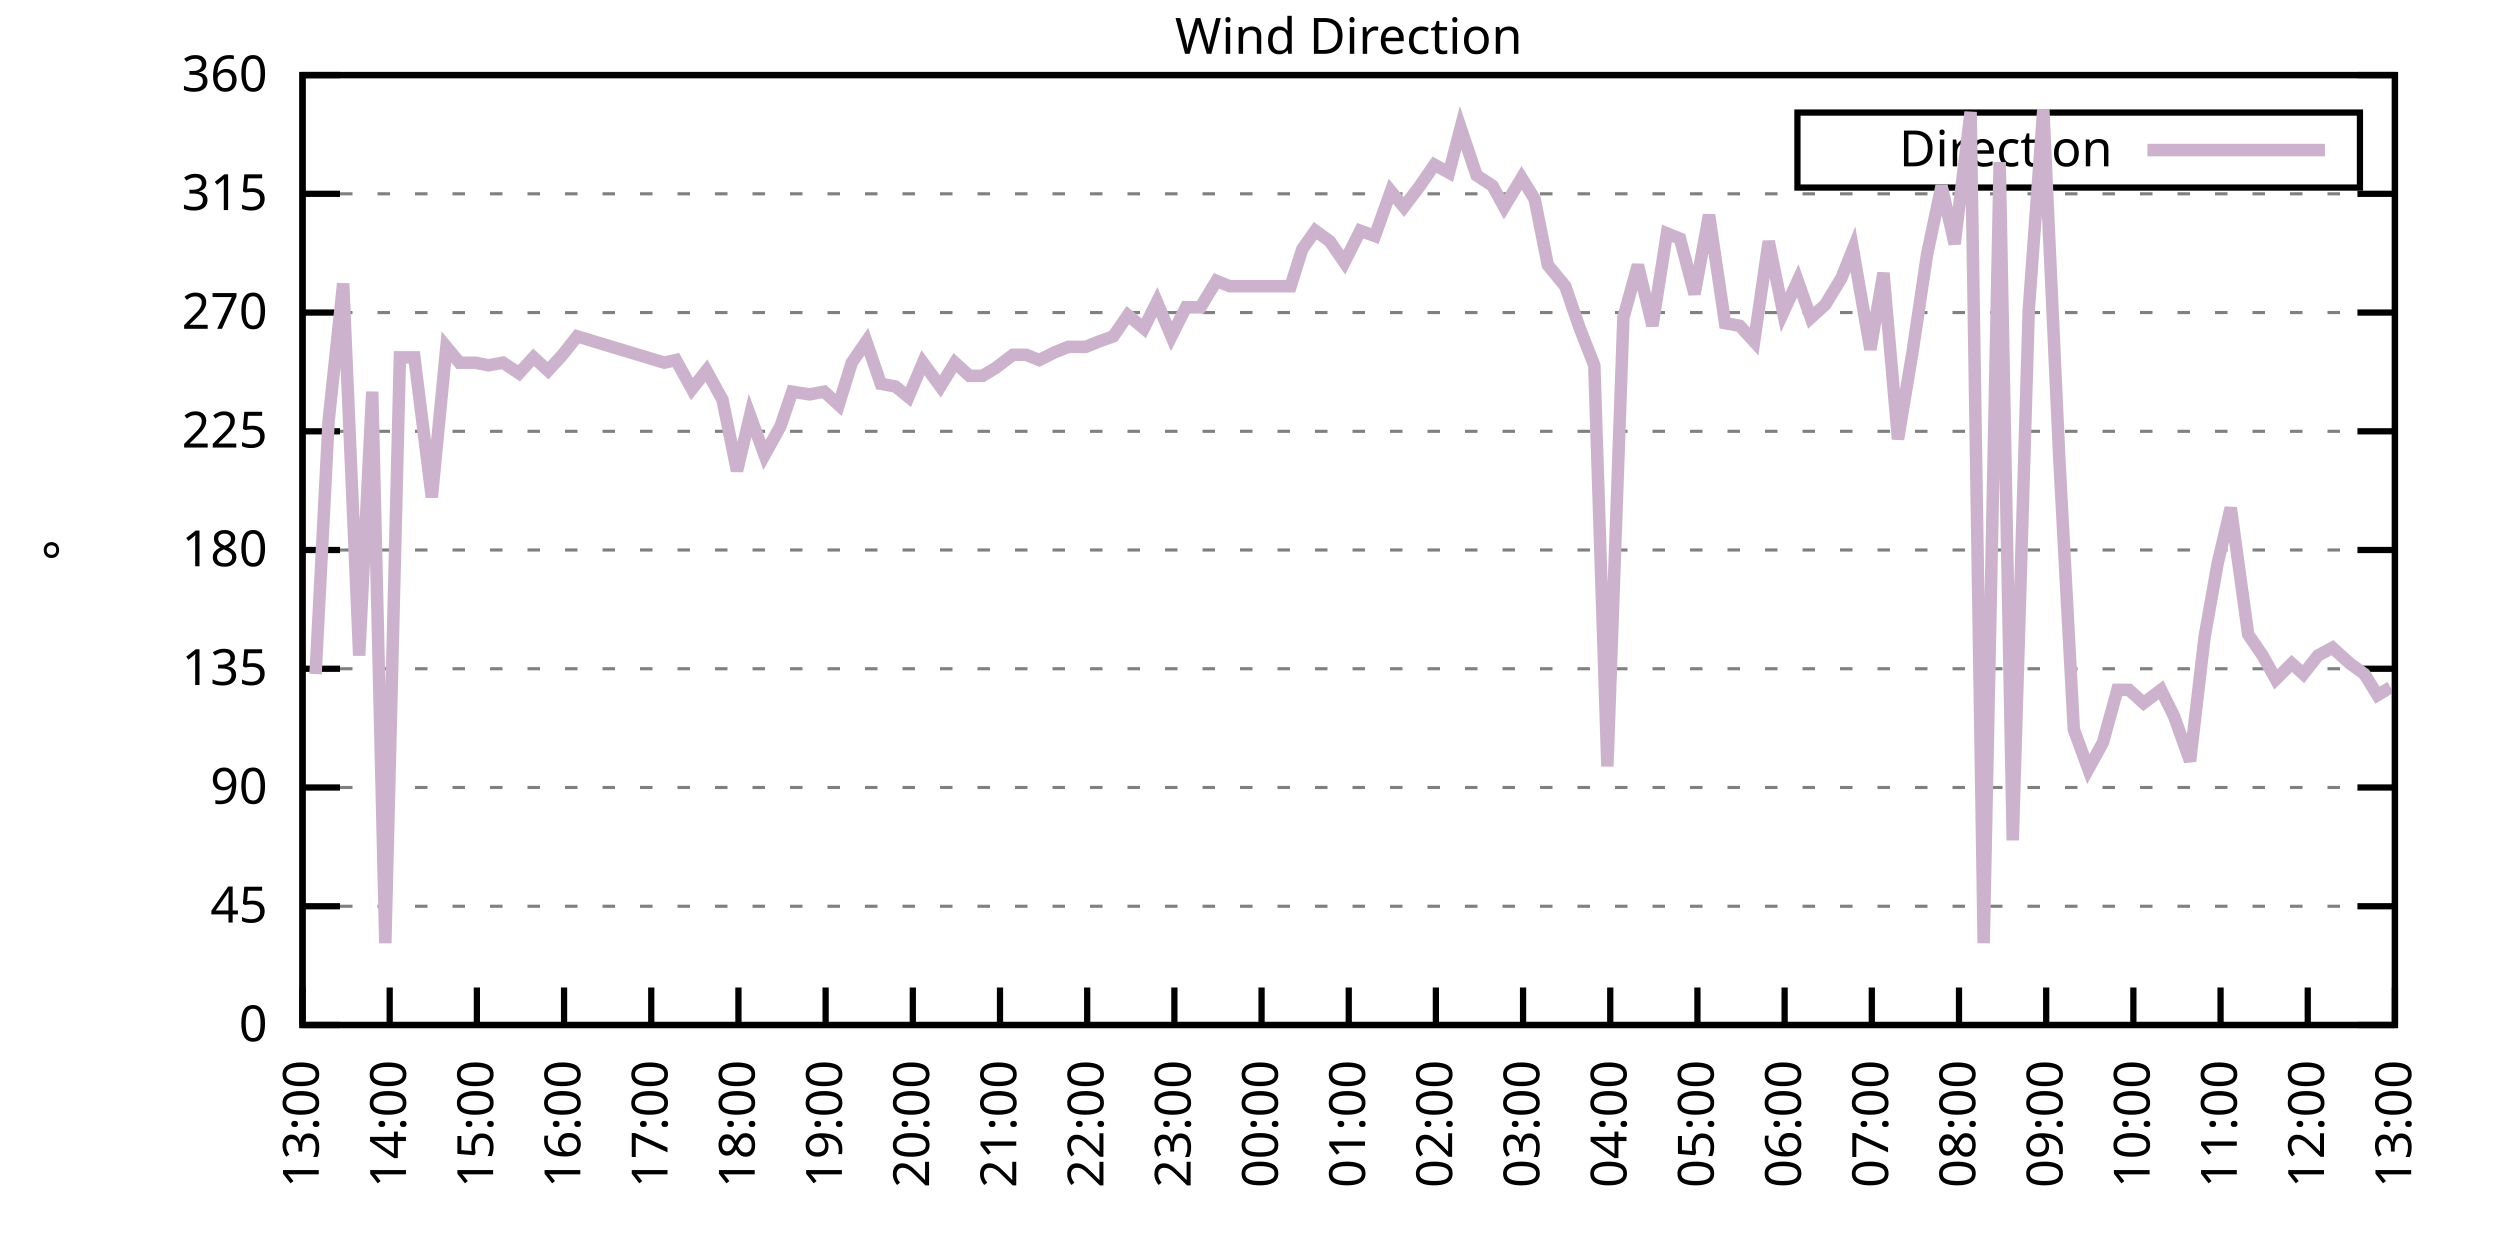
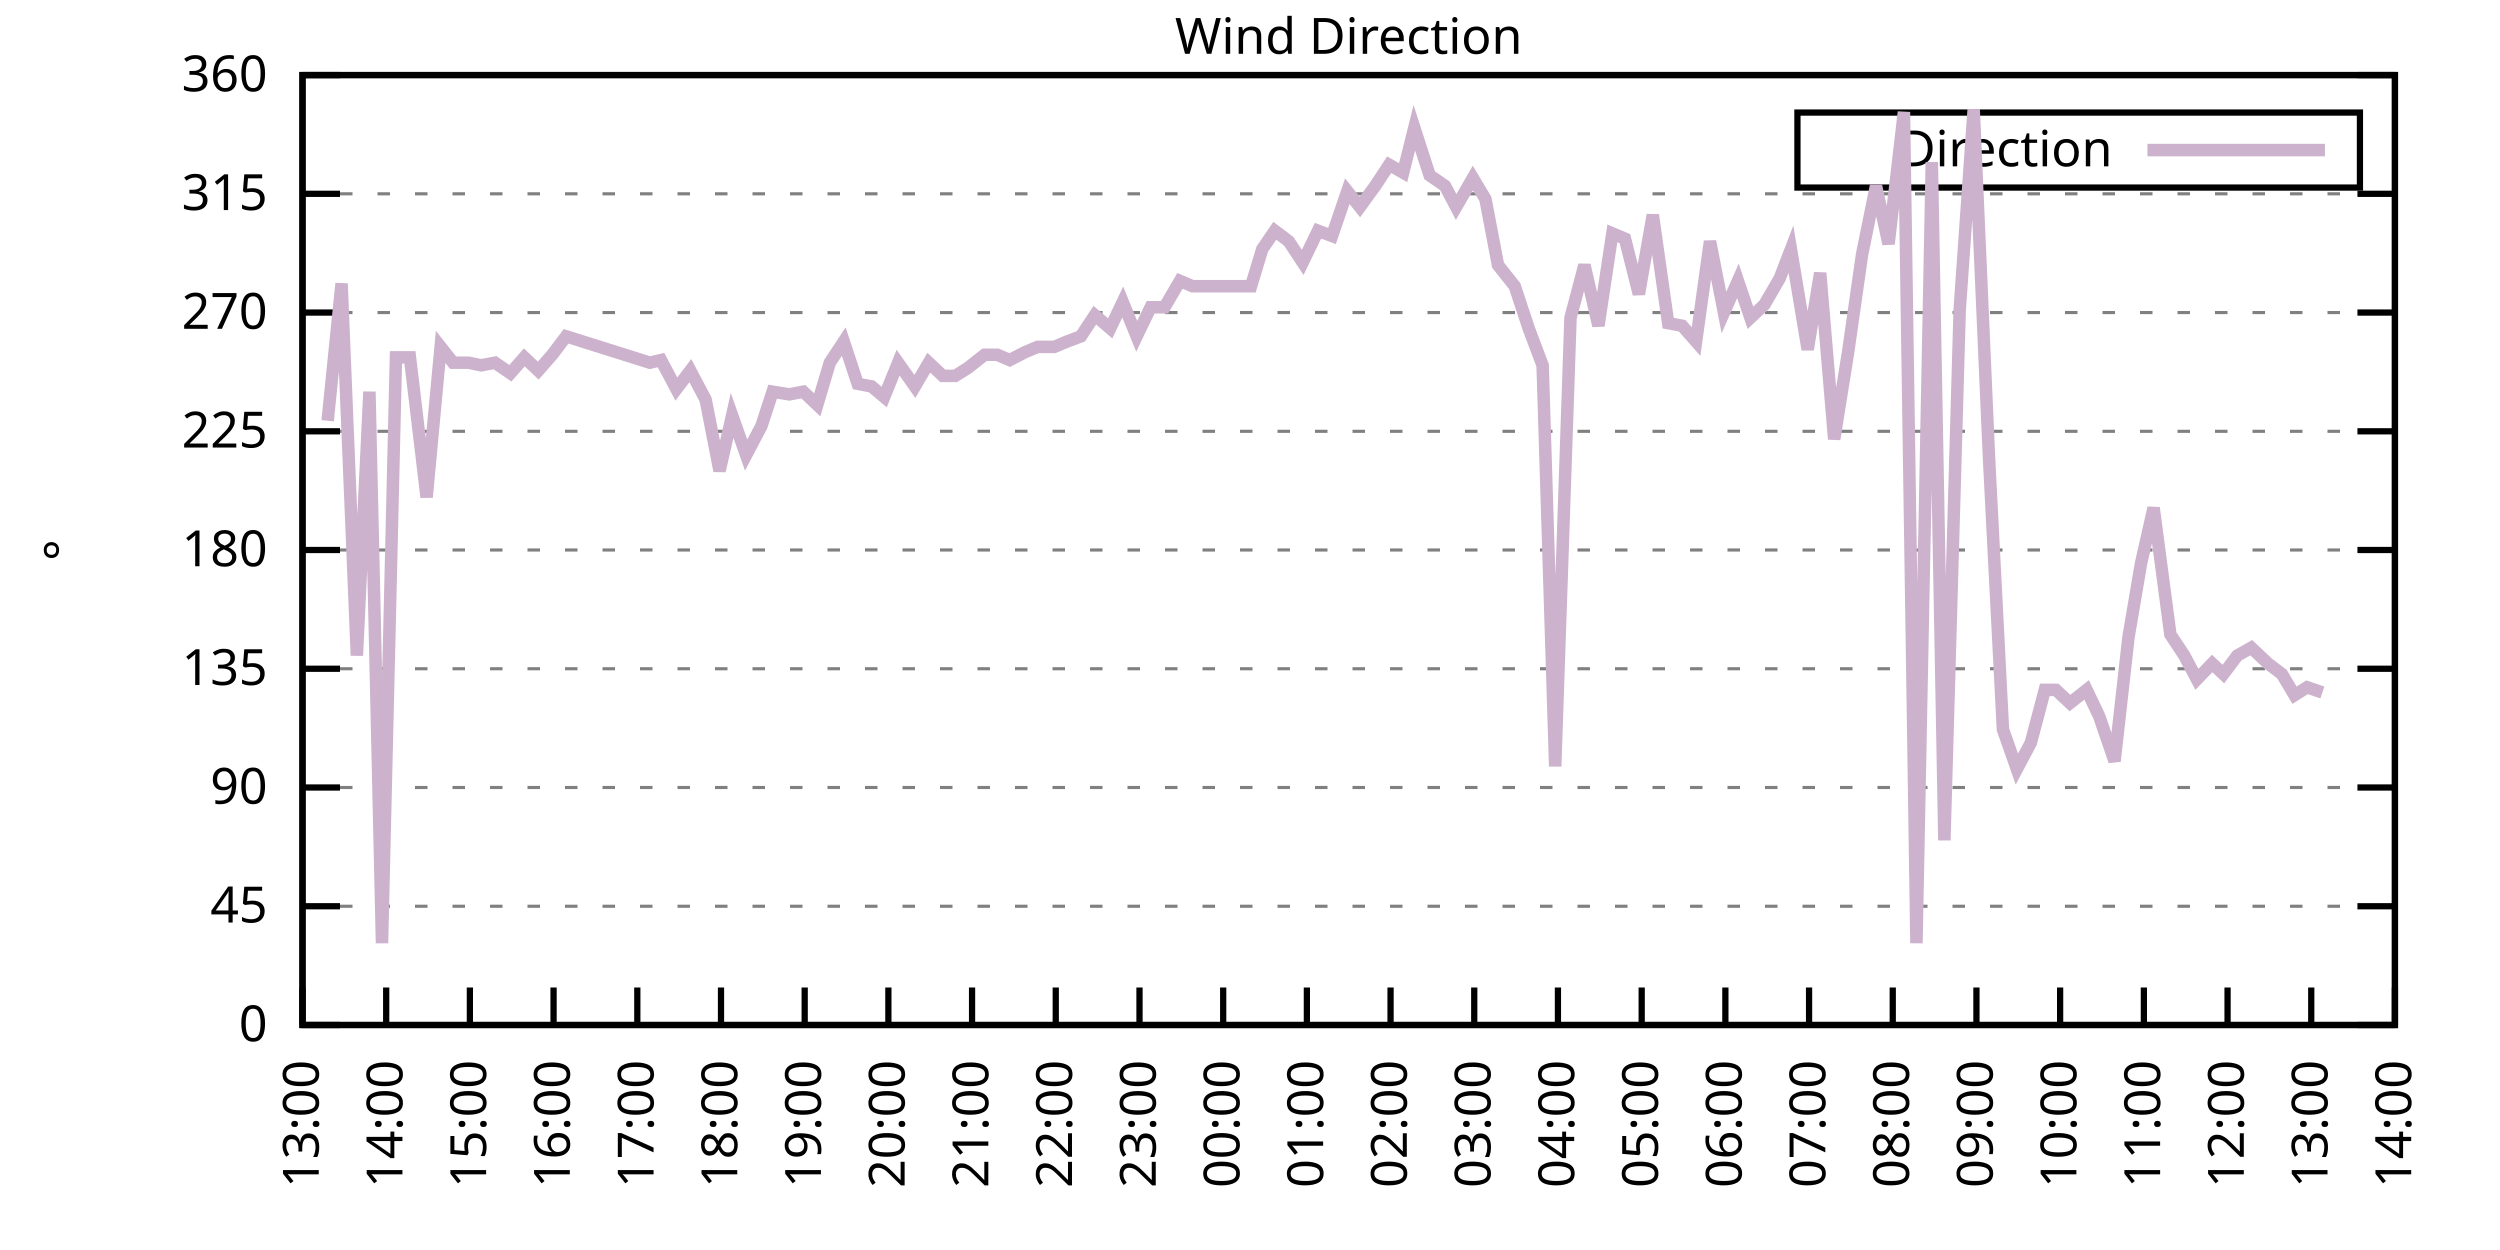
<svg xmlns="http://www.w3.org/2000/svg" xmlns:xlink="http://www.w3.org/1999/xlink" width="400" height="200" viewBox="0 0 400 200">
  <g id="gnuplot_canvas">
    <rect x="0" y="0" width="400" height="200" fill="none" />
    <defs>
      <circle id="gpDot" r="0.5" stroke-width="0.5" stroke="currentColor" />
      <path id="gpPt0" stroke-width="0.333" stroke="currentColor" d="M-1,0 h2 M0,-1 v2" />
      <path id="gpPt1" stroke-width="0.333" stroke="currentColor" d="M-1,-1 L1,1 M1,-1 L-1,1" />
      <path id="gpPt2" stroke-width="0.333" stroke="currentColor" d="M-1,0 L1,0 M0,-1 L0,1 M-1,-1 L1,1 M-1,1 L1,-1" />
      <rect id="gpPt3" stroke-width="0.333" stroke="currentColor" x="-1" y="-1" width="2" height="2" />
      <rect id="gpPt4" stroke-width="0.333" stroke="currentColor" fill="currentColor" x="-1" y="-1" width="2" height="2" />
      <circle id="gpPt5" stroke-width="0.333" stroke="currentColor" cx="0" cy="0" r="1" />
      <use xlink:href="#gpPt5" id="gpPt6" fill="currentColor" stroke="none" />
      <path id="gpPt7" stroke-width="0.333" stroke="currentColor" d="M0,-1.33 L-1.33,0.67 L1.33,0.67 z" />
      <use xlink:href="#gpPt7" id="gpPt8" fill="currentColor" stroke="none" />
      <use xlink:href="#gpPt7" id="gpPt9" stroke="currentColor" transform="rotate(180)" />
      <use xlink:href="#gpPt9" id="gpPt10" fill="currentColor" stroke="none" />
      <use xlink:href="#gpPt3" id="gpPt11" stroke="currentColor" transform="rotate(45)" />
      <use xlink:href="#gpPt11" id="gpPt12" fill="currentColor" stroke="none" />
      <path id="gpPt13" stroke-width="0.333" stroke="currentColor" d="M0,1.330 L1.265,0.411 L0.782,-1.067 L-0.782,-1.076 L-1.265,0.411 z" />
      <use xlink:href="#gpPt13" id="gpPt14" fill="currentColor" stroke="none" />
      <filter id="textbox" filterUnits="objectBoundingBox" x="0" y="0" height="1" width="1">
        <feFlood flood-color="white" flood-opacity="1" result="bgnd" />
        <feComposite in="SourceGraphic" in2="bgnd" operator="atop" />
      </filter>
      <filter id="greybox" filterUnits="objectBoundingBox" x="0" y="0" height="1" width="1">
        <feFlood flood-color="lightgrey" flood-opacity="1" result="grey" />
        <feComposite in="SourceGraphic" in2="grey" operator="atop" />
      </filter>
    </defs>
    <g fill="none" color="white" stroke="currentColor" stroke-width="1.00" stroke-linecap="butt" stroke-linejoin="miter">
</g>
    <g fill="none" color="black" stroke="currentColor" stroke-width="1.00" stroke-linecap="butt" stroke-linejoin="miter">
      <g stroke="none" shape-rendering="crispEdges">
        <polygon fill="rgb(255, 255, 255)" points="48.40,164.00 383.18,164.00 383.18,12.02 48.40,12.02 " />
      </g>
    </g>
    <g fill="none" color="black" stroke="currentColor" stroke-width="1.00" stroke-linecap="butt" stroke-linejoin="miter">
</g>
    <g fill="none" color="black" stroke="black" stroke-width="0.50" stroke-linecap="butt" stroke-linejoin="miter">
</g>
    <g fill="none" color="gray" stroke="currentColor" stroke-width="0.50" stroke-linecap="butt" stroke-linejoin="miter">
      <path stroke="gray" stroke-dasharray="2,4" class="gridline" d="M48.40,164.00 L383.19,164.00  " />
    </g>
    <g fill="none" color="gray" stroke="gray" stroke-width="1.00" stroke-linecap="butt" stroke-linejoin="miter">
</g>
    <g fill="none" color="black" stroke="currentColor" stroke-width="1.00" stroke-linecap="butt" stroke-linejoin="miter">
      <path stroke="black" d="M48.40,164.00 L54.40,164.00 M383.19,164.00 L377.19,164.00  " />
      <g transform="translate(42.80,166.60)" stroke="none" fill="black" font-family="Sans" font-size="8.00" text-anchor="end">
        <text>
          <tspan font-family="Sans"> 0</tspan>
        </text>
      </g>
    </g>
    <g fill="none" color="black" stroke="currentColor" stroke-width="1.00" stroke-linecap="butt" stroke-linejoin="miter">
</g>
    <g fill="none" color="black" stroke="black" stroke-width="0.50" stroke-linecap="butt" stroke-linejoin="miter">
</g>
    <g fill="none" color="gray" stroke="currentColor" stroke-width="0.50" stroke-linecap="butt" stroke-linejoin="miter">
      <path stroke="gray" stroke-dasharray="2,4" class="gridline" d="M48.40,145.00 L383.19,145.00  " />
    </g>
    <g fill="none" color="gray" stroke="gray" stroke-width="1.00" stroke-linecap="butt" stroke-linejoin="miter">
</g>
    <g fill="none" color="black" stroke="currentColor" stroke-width="1.00" stroke-linecap="butt" stroke-linejoin="miter">
      <path stroke="black" d="M48.40,145.00 L54.40,145.00 M383.19,145.00 L377.19,145.00  " />
      <g transform="translate(42.80,147.60)" stroke="none" fill="black" font-family="Sans" font-size="8.00" text-anchor="end">
        <text>
          <tspan font-family="Sans"> 45</tspan>
        </text>
      </g>
    </g>
    <g fill="none" color="black" stroke="currentColor" stroke-width="1.00" stroke-linecap="butt" stroke-linejoin="miter">
</g>
    <g fill="none" color="black" stroke="black" stroke-width="0.50" stroke-linecap="butt" stroke-linejoin="miter">
</g>
    <g fill="none" color="gray" stroke="currentColor" stroke-width="0.50" stroke-linecap="butt" stroke-linejoin="miter">
      <path stroke="gray" stroke-dasharray="2,4" class="gridline" d="M48.40,126.00 L383.19,126.00  " />
    </g>
    <g fill="none" color="gray" stroke="gray" stroke-width="1.00" stroke-linecap="butt" stroke-linejoin="miter">
</g>
    <g fill="none" color="black" stroke="currentColor" stroke-width="1.00" stroke-linecap="butt" stroke-linejoin="miter">
      <path stroke="black" d="M48.40,126.00 L54.40,126.00 M383.19,126.00 L377.19,126.00  " />
      <g transform="translate(42.80,128.60)" stroke="none" fill="black" font-family="Sans" font-size="8.00" text-anchor="end">
        <text>
          <tspan font-family="Sans"> 90</tspan>
        </text>
      </g>
    </g>
    <g fill="none" color="black" stroke="currentColor" stroke-width="1.00" stroke-linecap="butt" stroke-linejoin="miter">
</g>
    <g fill="none" color="black" stroke="black" stroke-width="0.50" stroke-linecap="butt" stroke-linejoin="miter">
</g>
    <g fill="none" color="gray" stroke="currentColor" stroke-width="0.50" stroke-linecap="butt" stroke-linejoin="miter">
      <path stroke="gray" stroke-dasharray="2,4" class="gridline" d="M48.40,107.00 L383.19,107.00  " />
    </g>
    <g fill="none" color="gray" stroke="gray" stroke-width="1.00" stroke-linecap="butt" stroke-linejoin="miter">
</g>
    <g fill="none" color="black" stroke="currentColor" stroke-width="1.00" stroke-linecap="butt" stroke-linejoin="miter">
      <path stroke="black" d="M48.40,107.00 L54.40,107.00 M383.19,107.00 L377.19,107.00  " />
      <g transform="translate(42.80,109.60)" stroke="none" fill="black" font-family="Sans" font-size="8.00" text-anchor="end">
        <text>
          <tspan font-family="Sans"> 135</tspan>
        </text>
      </g>
    </g>
    <g fill="none" color="black" stroke="currentColor" stroke-width="1.00" stroke-linecap="butt" stroke-linejoin="miter">
</g>
    <g fill="none" color="black" stroke="black" stroke-width="0.50" stroke-linecap="butt" stroke-linejoin="miter">
</g>
    <g fill="none" color="gray" stroke="currentColor" stroke-width="0.50" stroke-linecap="butt" stroke-linejoin="miter">
      <path stroke="gray" stroke-dasharray="2,4" class="gridline" d="M48.40,88.00 L383.19,88.00  " />
    </g>
    <g fill="none" color="gray" stroke="gray" stroke-width="1.00" stroke-linecap="butt" stroke-linejoin="miter">
</g>
    <g fill="none" color="black" stroke="currentColor" stroke-width="1.00" stroke-linecap="butt" stroke-linejoin="miter">
      <path stroke="black" d="M48.40,88.00 L54.40,88.00 M383.19,88.00 L377.19,88.00  " />
      <g transform="translate(42.80,90.60)" stroke="none" fill="black" font-family="Sans" font-size="8.00" text-anchor="end">
        <text>
          <tspan font-family="Sans"> 180</tspan>
        </text>
      </g>
    </g>
    <g fill="none" color="black" stroke="currentColor" stroke-width="1.00" stroke-linecap="butt" stroke-linejoin="miter">
</g>
    <g fill="none" color="black" stroke="black" stroke-width="0.50" stroke-linecap="butt" stroke-linejoin="miter">
</g>
    <g fill="none" color="gray" stroke="currentColor" stroke-width="0.50" stroke-linecap="butt" stroke-linejoin="miter">
      <path stroke="gray" stroke-dasharray="2,4" class="gridline" d="M48.40,69.01 L383.19,69.01  " />
    </g>
    <g fill="none" color="gray" stroke="gray" stroke-width="1.00" stroke-linecap="butt" stroke-linejoin="miter">
</g>
    <g fill="none" color="black" stroke="currentColor" stroke-width="1.00" stroke-linecap="butt" stroke-linejoin="miter">
      <path stroke="black" d="M48.40,69.01 L54.40,69.01 M383.19,69.01 L377.19,69.01  " />
      <g transform="translate(42.80,71.61)" stroke="none" fill="black" font-family="Sans" font-size="8.00" text-anchor="end">
        <text>
          <tspan font-family="Sans"> 225</tspan>
        </text>
      </g>
    </g>
    <g fill="none" color="black" stroke="currentColor" stroke-width="1.00" stroke-linecap="butt" stroke-linejoin="miter">
</g>
    <g fill="none" color="black" stroke="black" stroke-width="0.50" stroke-linecap="butt" stroke-linejoin="miter">
</g>
    <g fill="none" color="gray" stroke="currentColor" stroke-width="0.50" stroke-linecap="butt" stroke-linejoin="miter">
      <path stroke="gray" stroke-dasharray="2,4" class="gridline" d="M48.40,50.01 L383.19,50.01  " />
    </g>
    <g fill="none" color="gray" stroke="gray" stroke-width="1.00" stroke-linecap="butt" stroke-linejoin="miter">
</g>
    <g fill="none" color="black" stroke="currentColor" stroke-width="1.00" stroke-linecap="butt" stroke-linejoin="miter">
      <path stroke="black" d="M48.40,50.01 L54.40,50.01 M383.19,50.01 L377.19,50.01  " />
      <g transform="translate(42.80,52.61)" stroke="none" fill="black" font-family="Sans" font-size="8.00" text-anchor="end">
        <text>
          <tspan font-family="Sans"> 270</tspan>
        </text>
      </g>
    </g>
    <g fill="none" color="black" stroke="currentColor" stroke-width="1.00" stroke-linecap="butt" stroke-linejoin="miter">
</g>
    <g fill="none" color="black" stroke="black" stroke-width="0.50" stroke-linecap="butt" stroke-linejoin="miter">
</g>
    <g fill="none" color="gray" stroke="currentColor" stroke-width="0.50" stroke-linecap="butt" stroke-linejoin="miter">
      <path stroke="gray" stroke-dasharray="2,4" class="gridline" d="M48.40,31.01 L383.19,31.01  " />
    </g>
    <g fill="none" color="gray" stroke="gray" stroke-width="1.00" stroke-linecap="butt" stroke-linejoin="miter">
</g>
    <g fill="none" color="black" stroke="currentColor" stroke-width="1.00" stroke-linecap="butt" stroke-linejoin="miter">
      <path stroke="black" d="M48.40,31.01 L54.40,31.01 M383.19,31.01 L377.19,31.01  " />
      <g transform="translate(42.80,33.61)" stroke="none" fill="black" font-family="Sans" font-size="8.00" text-anchor="end">
        <text>
          <tspan font-family="Sans"> 315</tspan>
        </text>
      </g>
    </g>
    <g fill="none" color="black" stroke="currentColor" stroke-width="1.00" stroke-linecap="butt" stroke-linejoin="miter">
</g>
    <g fill="none" color="black" stroke="black" stroke-width="0.50" stroke-linecap="butt" stroke-linejoin="miter">
</g>
    <g fill="none" color="gray" stroke="currentColor" stroke-width="0.50" stroke-linecap="butt" stroke-linejoin="miter">
      <path stroke="gray" stroke-dasharray="2,4" class="gridline" d="M48.40,12.01 L383.19,12.01  " />
    </g>
    <g fill="none" color="gray" stroke="gray" stroke-width="1.00" stroke-linecap="butt" stroke-linejoin="miter">
</g>
    <g fill="none" color="black" stroke="currentColor" stroke-width="1.00" stroke-linecap="butt" stroke-linejoin="miter">
      <path stroke="black" d="M48.40,12.01 L54.40,12.01 M383.19,12.01 L377.19,12.01  " />
      <g transform="translate(42.80,14.61)" stroke="none" fill="black" font-family="Sans" font-size="8.00" text-anchor="end">
        <text>
          <tspan font-family="Sans"> 360</tspan>
        </text>
      </g>
    </g>
    <g fill="none" color="black" stroke="currentColor" stroke-width="1.00" stroke-linecap="butt" stroke-linejoin="miter">
      <path stroke="black" d="M48.40,164.00 L48.40,158.00  " />
      <g transform="translate(51.00,169.60) rotate(270.00)" stroke="none" fill="black" font-family="Sans" font-size="8.00" text-anchor="end">
        <text>
          <tspan font-family="Sans">13:00</tspan>
        </text>
      </g>
    </g>
    <g fill="none" color="black" stroke="currentColor" stroke-width="1.00" stroke-linecap="butt" stroke-linejoin="miter">
-       <path stroke="black" d="M62.35,164.00 L62.35,158.00  " />
-       <g transform="translate(64.95,169.60) rotate(270.00)" stroke="none" fill="black" font-family="Sans" font-size="8.00" text-anchor="end">
+       <path stroke="black" d="M61.79,164.00 L61.79,158.00  " />
+       <g transform="translate(64.39,169.60) rotate(270.00)" stroke="none" fill="black" font-family="Sans" font-size="8.00" text-anchor="end">
        <text>
          <tspan font-family="Sans">14:00</tspan>
        </text>
      </g>
    </g>
    <g fill="none" color="black" stroke="currentColor" stroke-width="1.00" stroke-linecap="butt" stroke-linejoin="miter">
-       <path stroke="black" d="M76.30,164.00 L76.30,158.00  " />
-       <g transform="translate(78.90,169.60) rotate(270.00)" stroke="none" fill="black" font-family="Sans" font-size="8.00" text-anchor="end">
+       <path stroke="black" d="M75.18,164.00 L75.18,158.00  " />
+       <g transform="translate(77.78,169.60) rotate(270.00)" stroke="none" fill="black" font-family="Sans" font-size="8.00" text-anchor="end">
        <text>
          <tspan font-family="Sans">15:00</tspan>
        </text>
      </g>
    </g>
    <g fill="none" color="black" stroke="currentColor" stroke-width="1.00" stroke-linecap="butt" stroke-linejoin="miter">
-       <path stroke="black" d="M90.25,164.00 L90.25,158.00  " />
-       <g transform="translate(92.85,169.60) rotate(270.00)" stroke="none" fill="black" font-family="Sans" font-size="8.00" text-anchor="end">
+       <path stroke="black" d="M88.57,164.00 L88.57,158.00  " />
+       <g transform="translate(91.17,169.60) rotate(270.00)" stroke="none" fill="black" font-family="Sans" font-size="8.00" text-anchor="end">
        <text>
          <tspan font-family="Sans">16:00</tspan>
        </text>
      </g>
    </g>
    <g fill="none" color="black" stroke="currentColor" stroke-width="1.00" stroke-linecap="butt" stroke-linejoin="miter">
-       <path stroke="black" d="M104.20,164.00 L104.20,158.00  " />
-       <g transform="translate(106.80,169.60) rotate(270.00)" stroke="none" fill="black" font-family="Sans" font-size="8.00" text-anchor="end">
+       <path stroke="black" d="M101.97,164.00 L101.97,158.00  " />
+       <g transform="translate(104.57,169.60) rotate(270.00)" stroke="none" fill="black" font-family="Sans" font-size="8.00" text-anchor="end">
        <text>
          <tspan font-family="Sans">17:00</tspan>
        </text>
      </g>
    </g>
    <g fill="none" color="black" stroke="currentColor" stroke-width="1.00" stroke-linecap="butt" stroke-linejoin="miter">
-       <path stroke="black" d="M118.15,164.00 L118.15,158.00  " />
-       <g transform="translate(120.75,169.60) rotate(270.00)" stroke="none" fill="black" font-family="Sans" font-size="8.00" text-anchor="end">
+       <path stroke="black" d="M115.36,164.00 L115.36,158.00  " />
+       <g transform="translate(117.96,169.60) rotate(270.00)" stroke="none" fill="black" font-family="Sans" font-size="8.00" text-anchor="end">
        <text>
          <tspan font-family="Sans">18:00</tspan>
        </text>
      </g>
    </g>
    <g fill="none" color="black" stroke="currentColor" stroke-width="1.00" stroke-linecap="butt" stroke-linejoin="miter">
-       <path stroke="black" d="M132.10,164.00 L132.10,158.00  " />
-       <g transform="translate(134.70,169.60) rotate(270.00)" stroke="none" fill="black" font-family="Sans" font-size="8.00" text-anchor="end">
+       <path stroke="black" d="M128.75,164.00 L128.75,158.00  " />
+       <g transform="translate(131.35,169.60) rotate(270.00)" stroke="none" fill="black" font-family="Sans" font-size="8.00" text-anchor="end">
        <text>
          <tspan font-family="Sans">19:00</tspan>
        </text>
      </g>
    </g>
    <g fill="none" color="black" stroke="currentColor" stroke-width="1.00" stroke-linecap="butt" stroke-linejoin="miter">
-       <path stroke="black" d="M146.05,164.00 L146.05,158.00  " />
-       <g transform="translate(148.65,169.60) rotate(270.00)" stroke="none" fill="black" font-family="Sans" font-size="8.00" text-anchor="end">
+       <path stroke="black" d="M142.14,164.00 L142.14,158.00  " />
+       <g transform="translate(144.74,169.60) rotate(270.00)" stroke="none" fill="black" font-family="Sans" font-size="8.00" text-anchor="end">
        <text>
          <tspan font-family="Sans">20:00</tspan>
        </text>
      </g>
    </g>
    <g fill="none" color="black" stroke="currentColor" stroke-width="1.00" stroke-linecap="butt" stroke-linejoin="miter">
-       <path stroke="black" d="M160.00,164.00 L160.00,158.00  " />
-       <g transform="translate(162.60,169.60) rotate(270.00)" stroke="none" fill="black" font-family="Sans" font-size="8.00" text-anchor="end">
+       <path stroke="black" d="M155.53,164.00 L155.53,158.00  " />
+       <g transform="translate(158.13,169.60) rotate(270.00)" stroke="none" fill="black" font-family="Sans" font-size="8.00" text-anchor="end">
        <text>
          <tspan font-family="Sans">21:00</tspan>
        </text>
      </g>
    </g>
    <g fill="none" color="black" stroke="currentColor" stroke-width="1.00" stroke-linecap="butt" stroke-linejoin="miter">
-       <path stroke="black" d="M173.95,164.00 L173.95,158.00  " />
-       <g transform="translate(176.55,169.60) rotate(270.00)" stroke="none" fill="black" font-family="Sans" font-size="8.00" text-anchor="end">
+       <path stroke="black" d="M168.92,164.00 L168.92,158.00  " />
+       <g transform="translate(171.52,169.60) rotate(270.00)" stroke="none" fill="black" font-family="Sans" font-size="8.00" text-anchor="end">
        <text>
          <tspan font-family="Sans">22:00</tspan>
        </text>
      </g>
    </g>
    <g fill="none" color="black" stroke="currentColor" stroke-width="1.00" stroke-linecap="butt" stroke-linejoin="miter">
-       <path stroke="black" d="M187.90,164.00 L187.90,158.00  " />
-       <g transform="translate(190.50,169.60) rotate(270.00)" stroke="none" fill="black" font-family="Sans" font-size="8.00" text-anchor="end">
+       <path stroke="black" d="M182.32,164.00 L182.32,158.00  " />
+       <g transform="translate(184.92,169.60) rotate(270.00)" stroke="none" fill="black" font-family="Sans" font-size="8.00" text-anchor="end">
        <text>
          <tspan font-family="Sans">23:00</tspan>
        </text>
      </g>
    </g>
    <g fill="none" color="black" stroke="currentColor" stroke-width="1.00" stroke-linecap="butt" stroke-linejoin="miter">
-       <path stroke="black" d="M201.85,164.00 L201.85,158.00  " />
-       <g transform="translate(204.45,169.60) rotate(270.00)" stroke="none" fill="black" font-family="Sans" font-size="8.00" text-anchor="end">
+       <path stroke="black" d="M195.71,164.00 L195.71,158.00  " />
+       <g transform="translate(198.31,169.60) rotate(270.00)" stroke="none" fill="black" font-family="Sans" font-size="8.00" text-anchor="end">
        <text>
          <tspan font-family="Sans">00:00</tspan>
        </text>
      </g>
    </g>
    <g fill="none" color="black" stroke="currentColor" stroke-width="1.00" stroke-linecap="butt" stroke-linejoin="miter">
-       <path stroke="black" d="M215.80,164.00 L215.80,158.00  " />
-       <g transform="translate(218.40,169.60) rotate(270.00)" stroke="none" fill="black" font-family="Sans" font-size="8.00" text-anchor="end">
+       <path stroke="black" d="M209.10,164.00 L209.10,158.00  " />
+       <g transform="translate(211.70,169.60) rotate(270.00)" stroke="none" fill="black" font-family="Sans" font-size="8.00" text-anchor="end">
        <text>
          <tspan font-family="Sans">01:00</tspan>
        </text>
      </g>
    </g>
    <g fill="none" color="black" stroke="currentColor" stroke-width="1.00" stroke-linecap="butt" stroke-linejoin="miter">
-       <path stroke="black" d="M229.74,164.00 L229.74,158.00  " />
-       <g transform="translate(232.34,169.60) rotate(270.00)" stroke="none" fill="black" font-family="Sans" font-size="8.00" text-anchor="end">
+       <path stroke="black" d="M222.49,164.00 L222.49,158.00  " />
+       <g transform="translate(225.09,169.60) rotate(270.00)" stroke="none" fill="black" font-family="Sans" font-size="8.00" text-anchor="end">
        <text>
          <tspan font-family="Sans">02:00</tspan>
        </text>
      </g>
    </g>
    <g fill="none" color="black" stroke="currentColor" stroke-width="1.00" stroke-linecap="butt" stroke-linejoin="miter">
-       <path stroke="black" d="M243.69,164.00 L243.69,158.00  " />
-       <g transform="translate(246.29,169.60) rotate(270.00)" stroke="none" fill="black" font-family="Sans" font-size="8.00" text-anchor="end">
+       <path stroke="black" d="M235.88,164.00 L235.88,158.00  " />
+       <g transform="translate(238.48,169.60) rotate(270.00)" stroke="none" fill="black" font-family="Sans" font-size="8.00" text-anchor="end">
        <text>
          <tspan font-family="Sans">03:00</tspan>
        </text>
      </g>
    </g>
    <g fill="none" color="black" stroke="currentColor" stroke-width="1.00" stroke-linecap="butt" stroke-linejoin="miter">
-       <path stroke="black" d="M257.64,164.00 L257.64,158.00  " />
-       <g transform="translate(260.24,169.60) rotate(270.00)" stroke="none" fill="black" font-family="Sans" font-size="8.00" text-anchor="end">
+       <path stroke="black" d="M249.27,164.00 L249.27,158.00  " />
+       <g transform="translate(251.87,169.60) rotate(270.00)" stroke="none" fill="black" font-family="Sans" font-size="8.00" text-anchor="end">
        <text>
          <tspan font-family="Sans">04:00</tspan>
        </text>
      </g>
    </g>
    <g fill="none" color="black" stroke="currentColor" stroke-width="1.00" stroke-linecap="butt" stroke-linejoin="miter">
-       <path stroke="black" d="M271.59,164.00 L271.59,158.00  " />
-       <g transform="translate(274.19,169.60) rotate(270.00)" stroke="none" fill="black" font-family="Sans" font-size="8.00" text-anchor="end">
+       <path stroke="black" d="M262.67,164.00 L262.67,158.00  " />
+       <g transform="translate(265.27,169.60) rotate(270.00)" stroke="none" fill="black" font-family="Sans" font-size="8.00" text-anchor="end">
        <text>
          <tspan font-family="Sans">05:00</tspan>
        </text>
      </g>
    </g>
    <g fill="none" color="black" stroke="currentColor" stroke-width="1.00" stroke-linecap="butt" stroke-linejoin="miter">
-       <path stroke="black" d="M285.54,164.00 L285.54,158.00  " />
-       <g transform="translate(288.14,169.60) rotate(270.00)" stroke="none" fill="black" font-family="Sans" font-size="8.00" text-anchor="end">
+       <path stroke="black" d="M276.06,164.00 L276.06,158.00  " />
+       <g transform="translate(278.66,169.60) rotate(270.00)" stroke="none" fill="black" font-family="Sans" font-size="8.00" text-anchor="end">
        <text>
          <tspan font-family="Sans">06:00</tspan>
        </text>
      </g>
    </g>
    <g fill="none" color="black" stroke="currentColor" stroke-width="1.00" stroke-linecap="butt" stroke-linejoin="miter">
-       <path stroke="black" d="M299.49,164.00 L299.49,158.00  " />
-       <g transform="translate(302.09,169.60) rotate(270.00)" stroke="none" fill="black" font-family="Sans" font-size="8.00" text-anchor="end">
+       <path stroke="black" d="M289.45,164.00 L289.45,158.00  " />
+       <g transform="translate(292.05,169.60) rotate(270.00)" stroke="none" fill="black" font-family="Sans" font-size="8.00" text-anchor="end">
        <text>
          <tspan font-family="Sans">07:00</tspan>
        </text>
      </g>
    </g>
    <g fill="none" color="black" stroke="currentColor" stroke-width="1.00" stroke-linecap="butt" stroke-linejoin="miter">
-       <path stroke="black" d="M313.44,164.00 L313.44,158.00  " />
-       <g transform="translate(316.04,169.60) rotate(270.00)" stroke="none" fill="black" font-family="Sans" font-size="8.00" text-anchor="end">
+       <path stroke="black" d="M302.84,164.00 L302.84,158.00  " />
+       <g transform="translate(305.44,169.60) rotate(270.00)" stroke="none" fill="black" font-family="Sans" font-size="8.00" text-anchor="end">
        <text>
          <tspan font-family="Sans">08:00</tspan>
        </text>
      </g>
    </g>
    <g fill="none" color="black" stroke="currentColor" stroke-width="1.00" stroke-linecap="butt" stroke-linejoin="miter">
-       <path stroke="black" d="M327.39,164.00 L327.39,158.00  " />
-       <g transform="translate(329.99,169.60) rotate(270.00)" stroke="none" fill="black" font-family="Sans" font-size="8.00" text-anchor="end">
+       <path stroke="black" d="M316.23,164.00 L316.23,158.00  " />
+       <g transform="translate(318.83,169.60) rotate(270.00)" stroke="none" fill="black" font-family="Sans" font-size="8.00" text-anchor="end">
        <text>
          <tspan font-family="Sans">09:00</tspan>
        </text>
      </g>
    </g>
    <g fill="none" color="black" stroke="currentColor" stroke-width="1.00" stroke-linecap="butt" stroke-linejoin="miter">
-       <path stroke="black" d="M341.34,164.00 L341.34,158.00  " />
-       <g transform="translate(343.94,169.60) rotate(270.00)" stroke="none" fill="black" font-family="Sans" font-size="8.00" text-anchor="end">
+       <path stroke="black" d="M329.62,164.00 L329.62,158.00  " />
+       <g transform="translate(332.22,169.60) rotate(270.00)" stroke="none" fill="black" font-family="Sans" font-size="8.00" text-anchor="end">
        <text>
          <tspan font-family="Sans">10:00</tspan>
        </text>
      </g>
    </g>
    <g fill="none" color="black" stroke="currentColor" stroke-width="1.00" stroke-linecap="butt" stroke-linejoin="miter">
-       <path stroke="black" d="M355.29,164.00 L355.29,158.00  " />
-       <g transform="translate(357.89,169.60) rotate(270.00)" stroke="none" fill="black" font-family="Sans" font-size="8.00" text-anchor="end">
+       <path stroke="black" d="M343.02,164.00 L343.02,158.00  " />
+       <g transform="translate(345.62,169.60) rotate(270.00)" stroke="none" fill="black" font-family="Sans" font-size="8.00" text-anchor="end">
        <text>
          <tspan font-family="Sans">11:00</tspan>
        </text>
      </g>
    </g>
    <g fill="none" color="black" stroke="currentColor" stroke-width="1.00" stroke-linecap="butt" stroke-linejoin="miter">
-       <path stroke="black" d="M369.24,164.00 L369.24,158.00  " />
-       <g transform="translate(371.84,169.60) rotate(270.00)" stroke="none" fill="black" font-family="Sans" font-size="8.00" text-anchor="end">
+       <path stroke="black" d="M356.41,164.00 L356.41,158.00  " />
+       <g transform="translate(359.01,169.60) rotate(270.00)" stroke="none" fill="black" font-family="Sans" font-size="8.00" text-anchor="end">
        <text>
          <tspan font-family="Sans">12:00</tspan>
+         </text>
+       </g>
+     </g>
+     <g fill="none" color="black" stroke="currentColor" stroke-width="1.00" stroke-linecap="butt" stroke-linejoin="miter">
+       <path stroke="black" d="M369.80,164.00 L369.80,158.00  " />
+       <g transform="translate(372.40,169.60) rotate(270.00)" stroke="none" fill="black" font-family="Sans" font-size="8.00" text-anchor="end">
+         <text>
+           <tspan font-family="Sans">13:00</tspan>
        </text>
      </g>
    </g>
    <g fill="none" color="black" stroke="currentColor" stroke-width="1.00" stroke-linecap="butt" stroke-linejoin="miter">
      <path stroke="black" d="M383.19,164.00 L383.19,158.00  " />
      <g transform="translate(385.79,169.60) rotate(270.00)" stroke="none" fill="black" font-family="Sans" font-size="8.00" text-anchor="end">
        <text>
-           <tspan font-family="Sans">13:00</tspan>
+           <tspan font-family="Sans">14:00</tspan>
        </text>
      </g>
    </g>
    <g fill="none" color="black" stroke="currentColor" stroke-width="1.00" stroke-linecap="butt" stroke-linejoin="miter">
</g>
    <g fill="none" color="black" stroke="currentColor" stroke-width="1.00" stroke-linecap="butt" stroke-linejoin="miter">
      <path stroke="black" d="M48.40,12.01 L48.40,164.00 L383.19,164.00 L383.19,12.01 L48.40,12.01 Z  " />
    </g>
    <g fill="none" color="black" stroke="currentColor" stroke-width="1.00" stroke-linecap="butt" stroke-linejoin="miter">
</g>
    <g fill="none" color="black" stroke="currentColor" stroke-width="1.00" stroke-linecap="butt" stroke-linejoin="miter">
      <path stroke="black" d="M287.59,30.01 L287.59,18.01 L377.59,18.01 L377.59,30.01 L287.59,30.01 Z  " />
    </g>
    <g id="Wind_direction_plot_1">
      <g fill="none" color="white" stroke="black" stroke-width="2.00" stroke-linecap="butt" stroke-linejoin="miter">
</g>
      <g fill="none" color="black" stroke="currentColor" stroke-width="2.00" stroke-linecap="butt" stroke-linejoin="miter">
        <g transform="translate(337.99,26.61)" stroke="none" fill="black" font-family="Sans" font-size="8.00" text-anchor="end">
          <text>
            <tspan font-family="Sans">Direction</tspan>
          </text>
        </g>
      </g>
      <g fill="none" color="black" stroke="currentColor" stroke-width="2.00" stroke-linecap="butt" stroke-linejoin="miter">
-         <path stroke="rgb(204, 178, 204)" d="M343.59,24.01 L371.99,24.01 M50.49,107.85 L52.58,67.32 L54.91,45.36 L57.47,104.89 L59.56,62.67 L61.65,150.91   L63.98,57.18 L66.30,57.18 L69.09,79.56 L71.42,55.50 L73.51,58.03 L76.07,58.03 L78.16,58.45 L80.48,58.03   L83.04,59.72 L85.37,57.18 L87.69,59.30 L90.02,56.76 L92.34,53.81 L106.29,58.03 L108.15,57.61 L110.71,62.25   L113.03,59.30 L115.59,63.94 L117.92,75.34 L120.01,66.47 L122.33,72.81 L124.89,68.16 L126.75,62.67 L129.54,63.10   L131.87,62.67 L134.19,64.78 L136.28,58.03 L138.61,54.65 L140.93,61.41 L143.26,61.83 L145.35,63.52 L147.67,58.03   L150.46,61.83 L152.79,58.03 L155.11,60.14 L157.21,60.14 L159.30,58.87 L162.09,56.76 L164.18,56.76 L166.27,57.61   L168.83,56.34 L170.92,55.50 L173.71,55.50 L175.81,54.65 L178.13,53.81 L180.46,50.43 L183.01,52.54 L185.11,48.32   L187.43,53.81 L189.76,49.16 L192.08,49.16 L194.64,44.94 L196.73,45.79 L206.50,45.79 L208.36,39.87 L210.45,36.92   L212.77,38.61 L215.10,41.99 L217.65,36.92 L219.98,37.76 L222.54,30.59 L224.63,33.12 L227.19,29.74 L229.51,26.36   L231.84,27.63 L233.70,20.45 L236.25,28.05 L238.81,29.74 L240.67,33.12 L243.46,28.48 L245.55,31.85 L247.65,42.41   L250.44,45.79 L252.76,52.54 L255.09,58.45 L257.18,122.62 L259.74,50.85 L262.06,42.41 L264.39,52.12 L266.71,37.34   L268.80,38.19 L271.13,47.05 L273.45,34.39 L276.01,51.70 L278.34,52.12 L280.66,54.65 L282.99,38.61 L285.31,50.01   L287.64,44.94 L289.73,50.85 L292.05,48.74 L294.61,44.52 L296.47,39.87 L299.26,55.92 L301.35,43.67 L303.68,70.27   L306.00,56.34 L308.33,40.72 L310.65,29.74 L312.74,39.03 L315.30,17.92 L317.39,150.91 L319.95,25.94 L322.04,134.45   L324.60,49.59 L326.93,17.50 L329.48,73.23 L331.81,116.71 L334.13,123.05 L336.46,118.83 L338.78,110.38 L340.64,110.38   L342.97,112.49 L345.76,110.38 L347.85,114.60 L350.41,121.78 L352.73,101.94 L354.83,90.12 L356.92,81.25 L359.71,101.52   L362.03,104.89 L364.13,108.69 L366.68,106.16 L368.54,107.85 L370.87,104.89 L373.19,103.63 L375.98,106.16 L378.31,107.85   L380.40,111.23 L382.49,109.96  " />
+         <path stroke="rgb(204, 178, 204)" d="M343.59,24.01 L371.99,24.01 M52.42,67.32 L54.65,45.36 L57.10,104.89 L59.11,62.67 L61.12,150.91 L63.35,57.18   L65.59,57.18 L68.26,79.56 L70.50,55.50 L72.50,58.03 L74.96,58.03 L76.97,58.45 L79.20,58.03 L81.66,59.72   L83.89,57.18 L86.12,59.30 L88.35,56.76 L90.58,53.81 L103.98,58.03 L105.76,57.61 L108.22,62.25 L110.45,59.30   L112.90,63.94 L115.13,75.34 L117.14,66.47 L119.38,72.81 L121.83,68.16 L123.62,62.67 L126.29,63.10 L128.53,62.67   L130.76,64.78 L132.77,58.03 L135.00,54.65 L137.23,61.41 L139.46,61.83 L141.47,63.52 L143.70,58.03 L146.38,61.83   L148.61,58.03 L150.85,60.14 L152.85,60.14 L154.86,58.87 L157.54,56.76 L159.55,56.76 L161.56,57.61 L164.01,56.34   L166.02,55.50 L168.70,55.50 L170.71,54.65 L172.94,53.81 L175.17,50.43 L177.63,52.54 L179.64,48.32 L181.87,53.81   L184.10,49.16 L186.33,49.16 L188.79,44.94 L190.80,45.79 L200.17,45.79 L201.96,39.87 L203.97,36.92 L206.20,38.61   L208.43,41.99 L210.88,36.92 L213.12,37.76 L215.57,30.59 L217.58,33.12 L220.04,29.74 L222.27,26.36 L224.50,27.63   L226.29,20.45 L228.74,28.05 L231.20,29.74 L232.98,33.12 L235.66,28.48 L237.67,31.85 L239.68,42.41 L242.36,45.79   L244.59,52.54 L246.82,58.45 L248.83,122.62 L251.28,50.85 L253.51,42.41 L255.75,52.12 L257.98,37.34 L259.99,38.19   L262.22,47.05 L264.45,34.39 L266.91,51.70 L269.14,52.12 L271.37,54.65 L273.60,38.61 L275.83,50.01 L278.07,44.94   L280.07,50.85 L282.31,48.74 L284.76,44.52 L286.55,39.87 L289.23,55.92 L291.23,43.67 L293.47,70.27 L295.70,56.34   L297.93,40.72 L300.16,29.74 L302.17,39.03 L304.63,17.92 L306.63,150.91 L309.09,25.94 L311.10,134.45 L313.55,49.59   L315.79,17.50 L318.24,73.23 L320.47,116.71 L322.70,123.05 L324.94,118.83 L327.17,110.38 L328.95,110.38 L331.19,112.49   L333.86,110.38 L335.87,114.60 L338.33,121.78 L340.56,101.94 L342.57,90.12 L344.58,81.25 L347.26,101.52 L349.49,104.89   L351.50,108.69 L353.95,106.16 L355.74,107.85 L357.97,104.89 L360.20,103.63 L362.88,106.16 L365.11,107.85 L367.12,111.23   L369.13,109.96 L371.58,110.80  " />
      </g>
    </g>
    <g fill="none" color="black" stroke="currentColor" stroke-width="2.00" stroke-linecap="butt" stroke-linejoin="miter">
</g>
    <g fill="none" color="black" stroke="black" stroke-width="1.00" stroke-linecap="butt" stroke-linejoin="miter">
</g>
    <g fill="none" color="black" stroke="currentColor" stroke-width="1.00" stroke-linecap="butt" stroke-linejoin="miter">
      <path stroke="black" d="M48.40,12.01 L48.40,164.00 L383.19,164.00 L383.19,12.01 L48.40,12.01 Z  " />
      <g transform="translate(12.80,88.01) rotate(270.00)" stroke="none" fill="black" font-family="Sans" font-size="8.00" text-anchor="middle">
        <text>
          <tspan font-family="Sans">°</tspan>
        </text>
      </g>
    </g>
    <g fill="none" color="black" stroke="currentColor" stroke-width="1.00" stroke-linecap="butt" stroke-linejoin="miter">
</g>
    <g fill="none" color="black" stroke="currentColor" stroke-width="1.00" stroke-linecap="butt" stroke-linejoin="miter">
      <g transform="translate(215.79,8.61)" stroke="none" fill="black" font-family="Sans" font-size="8.00" text-anchor="middle">
        <text>
          <tspan font-family="Sans">Wind Direction</tspan>
        </text>
      </g>
    </g>
    <g fill="none" color="black" stroke="currentColor" stroke-width="1.00" stroke-linecap="butt" stroke-linejoin="miter">
</g>
  </g>
</svg>
